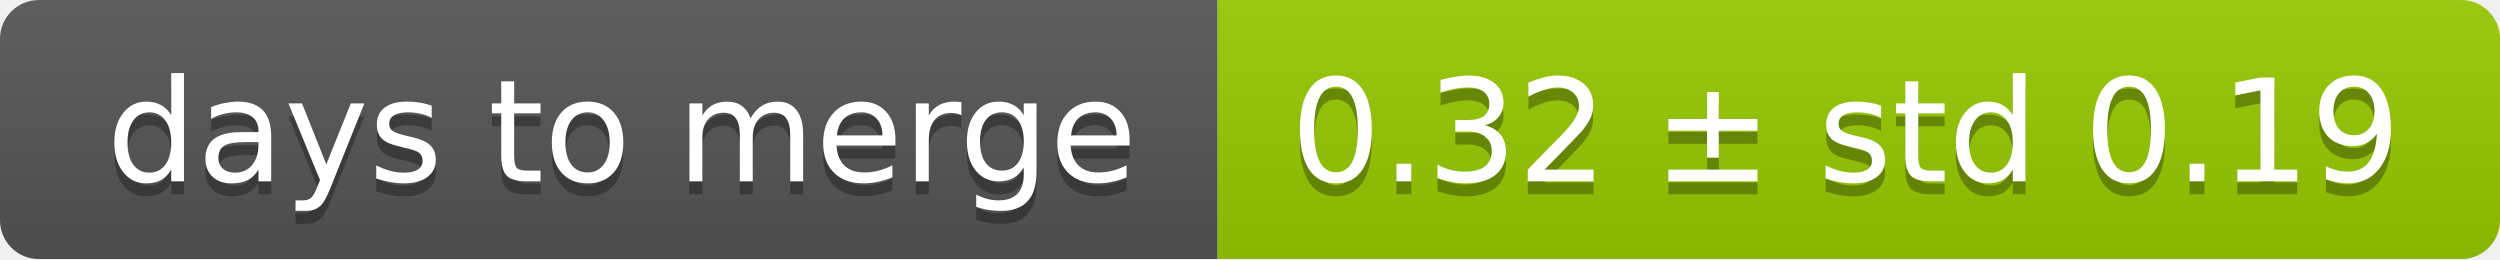
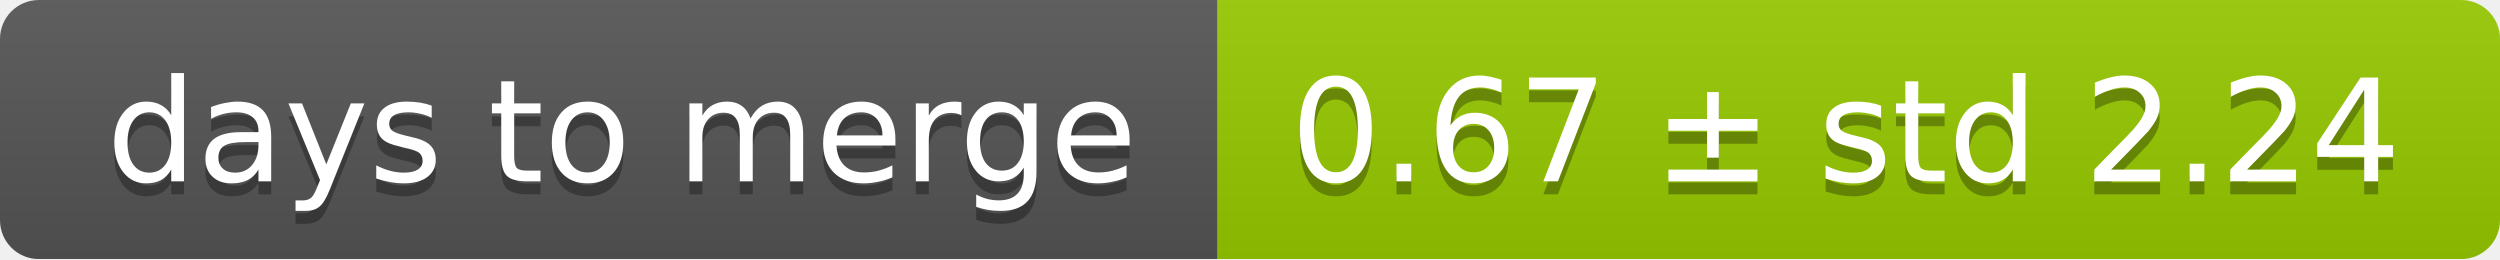
<svg xmlns="http://www.w3.org/2000/svg" width="193" height="20">
  <linearGradient id="smooth" x2="0" y2="100%">
    <stop offset="0" stop-color="#bbb" stop-opacity=".1" />
    <stop offset="1" stop-opacity=".1" />
  </linearGradient>
  <mask id="round">
    <rect width="193" height="20" rx="3" fill="#fff" />
  </mask>
  <g mask="url(#round)">
    <rect width="94" height="20" fill="#555" />
    <rect x="94" width="99" height="20" fill="#97ca00" />
    <rect width="193" height="20" fill="url(#smooth)" />
  </g>
  <g fill="#fff" text-anchor="middle" font-family="DejaVu Sans,Verdana,Geneva,sans-serif" font-size="11">
    <text x="48" y="15" fill="#010101" fill-opacity=".3">days to merge</text>
    <text x="48" y="14">days to merge</text>
-     <text x="142.5" y="15" fill="#010101" fill-opacity=".3">0.32 ± std 0.19</text>
-     <text x="142.5" y="14">0.32 ± std 0.19</text>
+     <text x="142.5" y="15" fill="#010101" fill-opacity=".3">0.67 ± std 2.24</text>
+     <text x="142.5" y="14">0.67 ± std 2.24</text>
  </g>
</svg>
